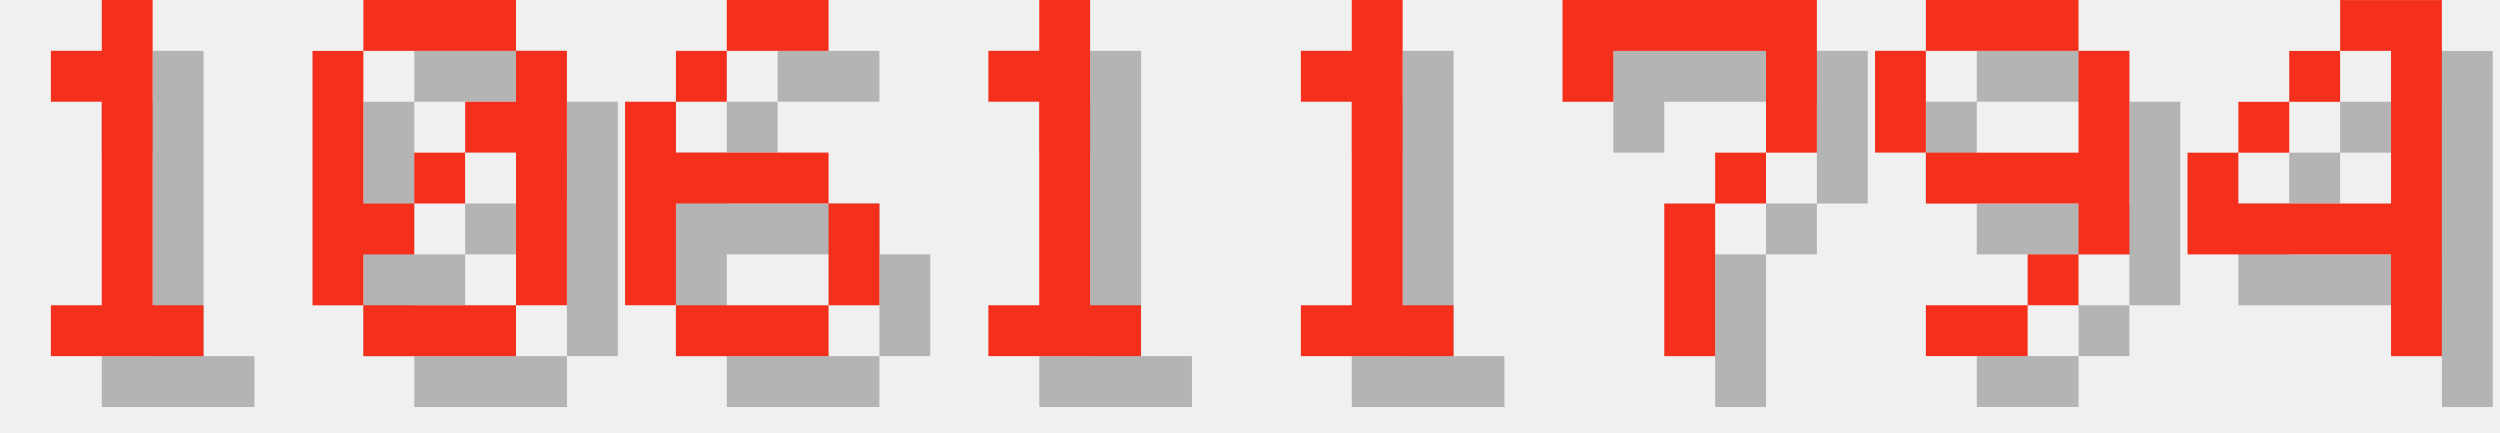
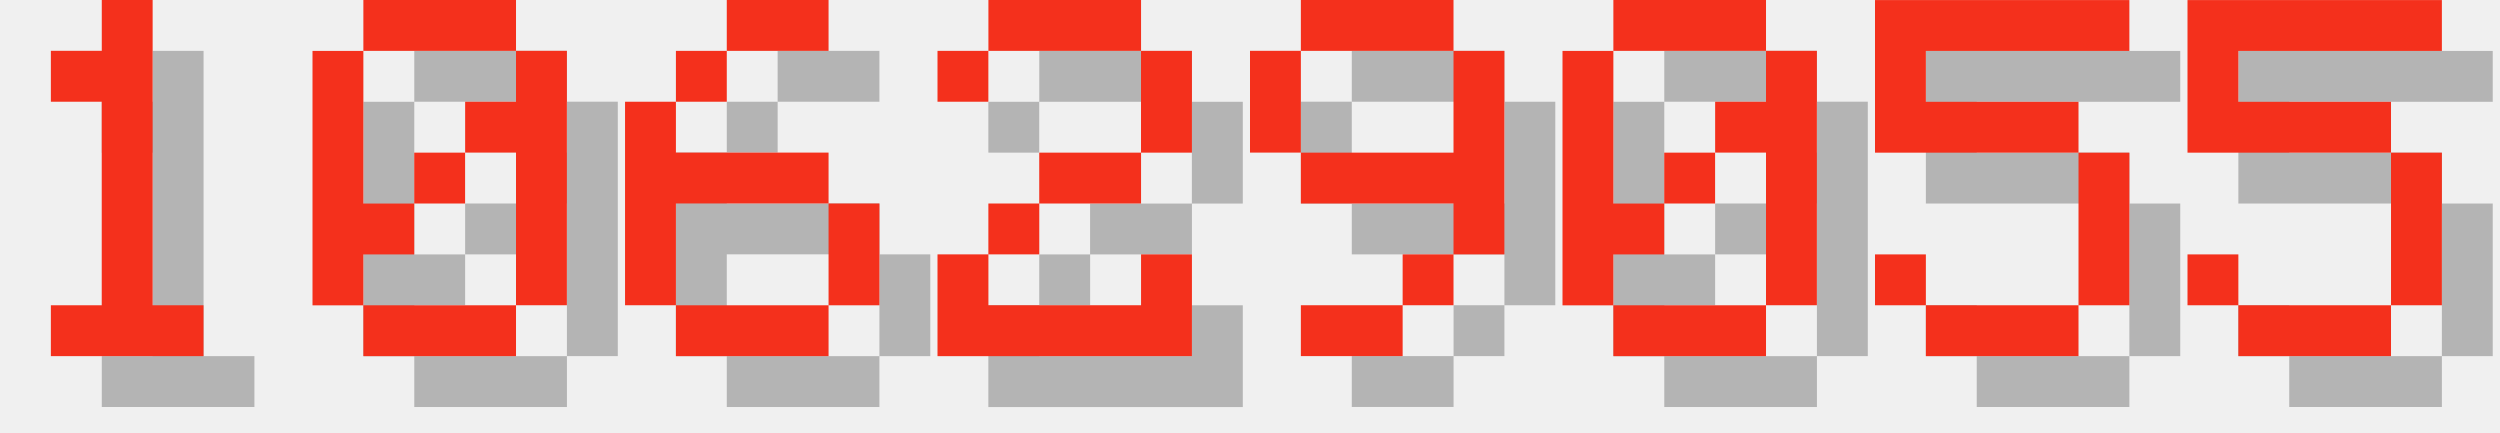
<svg xmlns="http://www.w3.org/2000/svg" version="1.1" width="208.0" height="36">
  <style>
        .text-foreground {
            fill: #F4301C;
        }
        .text-shadow {
            fill: #000000;
            fill-opacity: 0.25;
        }
    </style>
  <g class="digit" id="digit_1" transform="translate(0.0, 0), scale(4)">
    <path id="digit_1_shadow" class="text-shadow" d="m2.117 2.117v1.058h1.058v4.233h-1.058v1.058h3.175v-1.058h-1.058v-6.35h-1.058v1.058h-1.058z" fill-opacity=".5" style="paint-order:stroke fill markers" />
    <path id="digit_1_fg" class="text-foreground" d="m1.058 1.058v1.058h1.058v4.233h-1.058v1.058h3.175v-1.058h-1.058v-6.35h-1.058v1.058h-1.058z" fill="#fff" style="paint-order:stroke fill markers" />
  </g>
  <g class="digit" id="digit_0" transform="translate(26.0, 0), scale(4)">
    <path id="digit_0_shadow" class="text-shadow" d="m2.117 1.058v1.058h3.175v-1.058h-3.175zm3.175 1.058v1.058h-1.058v1.058h1.058v3.175h1.058v-5.292h-1.058zm0 5.292h-3.175v1.058h3.175v-1.058zm-3.175 0v-1.058h1.058v-1.058h-1.058v-3.175h-1.058v5.292h1.058zm1.058-2.117h1.058v-1.058h-1.058v1.058z" fill-opacity=".5" style="paint-order:stroke fill markers" />
    <path id="digit_0_fg" class="text-foreground" d="m1.058 0v1.058h3.175v-1.058h-3.175zm3.175 1.058v1.058h-1.058v1.058h1.058v3.175h1.058v-5.292h-1.058zm0 5.292h-3.175v1.058h3.175v-1.058zm-3.175 0v-1.058h1.058v-1.058h-1.058v-3.175h-1.058v5.292h1.058zm1.058-2.117h1.058v-1.058h-1.058v1.058z" fill="#fff" style="paint-order:stroke fill markers" />
  </g>
  <g class="digit" id="digit_6" transform="translate(52.0, 0), scale(4)">
    <path id="digit_6_shadow" class="text-shadow" d="m3.175 1.058v1.058h2.117v-1.058h-2.117zm0 1.058h-1.058v1.058h1.058v-1.058zm-1.058 1.058h-1.058v4.233h1.058v-2.117h3.175v-1.058h-3.175v-1.058zm3.175 2.117v2.117h1.058v-2.117h-1.058zm0 2.117h-3.175v1.058h3.175v-1.058z" fill-opacity=".5" style="paint-order:stroke fill markers" />
    <path id="digit_6_fg" class="text-foreground" d="m2.117 0v1.058h2.117v-1.058h-2.117zm0 1.058h-1.058v1.058h1.058v-1.058zm-1.058 1.058h-1.058v4.233h1.058v-2.117h3.175v-1.058h-3.175v-1.058zm3.175 2.117v2.117h1.058v-2.117h-1.058zm0 2.117h-3.175v1.058h3.175v-1.058z" fill="#fff" style="paint-order:stroke fill markers" />
  </g>
-   <g class="digit" id="digit_1" transform="translate(78.0, 0), scale(4)">
-     <path id="digit_1_shadow" class="text-shadow" d="m2.117 2.117v1.058h1.058v4.233h-1.058v1.058h3.175v-1.058h-1.058v-6.35h-1.058v1.058h-1.058z" fill-opacity=".5" style="paint-order:stroke fill markers" />
-     <path id="digit_1_fg" class="text-foreground" d="m1.058 1.058v1.058h1.058v4.233h-1.058v1.058h3.175v-1.058h-1.058v-6.35h-1.058v1.058h-1.058z" fill="#fff" style="paint-order:stroke fill markers" />
+   <g class="digit" id="digit_2" transform="translate(78.0, 0), scale(4)">
+     <path id="digit_2_shadow" class="text-shadow" d="m1.058 2.117v1.058h1.058v-1.058h3.175v2.117h-2.117v1.058h-1.058v1.058h-1.058v2.117h5.292v-2.117h-1.058v1.058h-3.175v-1.058h1.058v-1.058h2.117v-1.058h1.058v-2.117h-1.058v-1.058h-3.175v1.058h-1.058z" fill-opacity=".5" style="paint-order:stroke fill markers" />
+     <path id="digit_2_fg" class="text-foreground" d="m0 1.058v1.058h1.058v-1.058h3.175v2.117h-2.117v1.058h-1.058v1.058h-1.058v2.117h5.292v-2.117h-1.058v1.058h-3.175v-1.058h1.058v-1.058h2.117v-1.058h1.058v-2.117h-1.058v-1.058h-3.175v1.058h-1.058z" fill="#fff" style="paint-order:stroke fill markers" />
  </g>
-   <g class="digit" id="digit_1" transform="translate(104.0, 0), scale(4)">
-     <path id="digit_1_shadow" class="text-shadow" d="m2.117 2.117v1.058h1.058v4.233h-1.058v1.058h3.175v-1.058h-1.058v-6.35h-1.058v1.058h-1.058z" fill-opacity=".5" style="paint-order:stroke fill markers" />
-     <path id="digit_1_fg" class="text-foreground" d="m1.058 1.058v1.058h1.058v4.233h-1.058v1.058h3.175v-1.058h-1.058v-6.35h-1.058v1.058h-1.058z" fill="#fff" style="paint-order:stroke fill markers" />
-   </g>
-   <g class="digit" id="digit_7" transform="translate(130.0, 0), scale(4)">
-     <path id="digit_7_shadow" class="text-shadow" d="m1.058 1.058 2e-6 2.117h1.058v-1.058h3.175v1.058l2e-7 1.058h-1.058v1.058h-1.058l4e-7 3.175 1.058 1e-7v-3.175h1.058v-1.058h1.058l5e-7 -1.058v-2.117z" fill-opacity=".5" style="paint-order:stroke fill markers" />
-     <path id="digit_7_fg" class="text-foreground" d="m0 0 2e-6 2.117h1.058v-1.058h3.175v1.058l2e-7 1.058h-1.058v1.058h-1.058l4e-7 3.175 1.058 1e-7v-3.175h1.058v-1.058h1.058l5e-7 -1.058v-2.117z" fill="#fff" style="paint-order:stroke fill markers" />
-   </g>
-   <g class="digit" id="digit_9" transform="translate(156.0, 0), scale(4)">
+   <g class="digit" id="digit_9" transform="translate(104.0, 0), scale(4)">
    <path id="digit_9_shadow" class="text-shadow" d="m2.117 1.058v1.058h3.175v-1.058h-3.175zm3.175 1.058v2.117h-3.175v1.058h3.175v1.058h1.058v-4.233h-1.058zm0 4.233h-1.058v1.058h1.058v-1.058zm-1.058 1.058h-2.117v1.058h2.117v-1.058zm-2.117-3.175v-2.117h-1.058v2.117h1.058z" fill-opacity=".5" style="paint-order:stroke fill markers" />
    <path id="digit_9_fg" class="text-foreground" d="m1.058 0v1.058h3.175v-1.058h-3.175zm3.175 1.058v2.117h-3.175v1.058h3.175v1.058h1.058v-4.233h-1.058zm0 4.233h-1.058v1.058h1.058v-1.058zm-1.058 1.058h-2.117v1.058h2.117v-1.058zm-2.117-3.175v-2.117h-1.058v2.117h1.058z" fill="#fff" style="paint-order:stroke fill markers" />
  </g>
-   <g class="digit" id="digit_4" transform="translate(182.0, 0), scale(4)">
-     <path id="digit_4_shadow" class="text-shadow" d="m4.233 1.058v1.058h1.058v3.175h-3.175v-1.058h-1.058v2.117h4.233v2.117h1.058v-7.408h-2.117zm-2.117 3.175h1.058v-1.058h-1.058v1.058zm1.058-1.058h1.058v-1.058h-1.058v1.058z" fill-opacity=".5" style="paint-order:stroke fill markers" />
-     <path id="digit_4_fg" class="text-foreground" d="m3.175 0v1.058h1.058v3.175h-3.175v-1.058h-1.058v2.117h4.233v2.117h1.058v-7.408h-2.117zm-2.117 3.175h1.058v-1.058h-1.058v1.058zm1.058-1.058h1.058v-1.058h-1.058v1.058z" fill="#fff" style="paint-order:stroke fill markers" />
+   <g class="digit" id="digit_0" transform="translate(130.0, 0), scale(4)">
+     <path id="digit_0_shadow" class="text-shadow" d="m2.117 1.058v1.058h3.175v-1.058h-3.175zm3.175 1.058v1.058h-1.058v1.058h1.058v3.175h1.058v-5.292h-1.058zm0 5.292h-3.175v1.058h3.175v-1.058zm-3.175 0v-1.058h1.058v-1.058h-1.058v-3.175h-1.058v5.292h1.058zm1.058-2.117h1.058v-1.058h-1.058v1.058z" fill-opacity=".5" style="paint-order:stroke fill markers" />
+     <path id="digit_0_fg" class="text-foreground" d="m1.058 0v1.058h3.175v-1.058h-3.175zm3.175 1.058v1.058h-1.058v1.058h1.058v3.175h1.058v-5.292h-1.058zm0 5.292h-3.175v1.058h3.175v-1.058zm-3.175 0v-1.058h1.058v-1.058h-1.058v-3.175h-1.058v5.292h1.058zm1.058-2.117h1.058v-1.058h-1.058v1.058z" fill="#fff" style="paint-order:stroke fill markers" />
+   </g>
+   <g class="digit" id="digit_5" transform="translate(156.0, 0), scale(4)">
+     <path id="digit_5_shadow" class="text-shadow" d="m1.058 1.058v3.175h4.233v3.175h-3.175v-1.058h-1.058v1.058h1.058v1.058h3.175v-1.058h1.058v-3.175h-1.058v-1.058h-3.175v-1.058h4.233v-1.058h-5.292z" fill-opacity=".5" style="paint-order:stroke fill markers" />
+     <path id="digit_5_fg" class="text-foreground" d="m0 0v3.175h4.233v3.175h-3.175v-1.058h-1.058v1.058h1.058v1.058h3.175v-1.058h1.058v-3.175h-1.058v-1.058h-3.175v-1.058h4.233v-1.058h-5.292z" fill="#fff" style="paint-order:stroke fill markers" />
+   </g>
+   <g class="digit" id="digit_5" transform="translate(182.0, 0), scale(4)">
+     <path id="digit_5_shadow" class="text-shadow" d="m1.058 1.058v3.175h4.233v3.175h-3.175v-1.058h-1.058v1.058h1.058v1.058h3.175v-1.058h1.058v-3.175h-1.058v-1.058h-3.175v-1.058h4.233v-1.058h-5.292z" fill-opacity=".5" style="paint-order:stroke fill markers" />
+     <path id="digit_5_fg" class="text-foreground" d="m0 0v3.175h4.233v3.175h-3.175v-1.058h-1.058v1.058h1.058v1.058h3.175v-1.058h1.058v-3.175h-1.058v-1.058h-3.175v-1.058h4.233v-1.058h-5.292z" fill="#fff" style="paint-order:stroke fill markers" />
  </g>
</svg>
